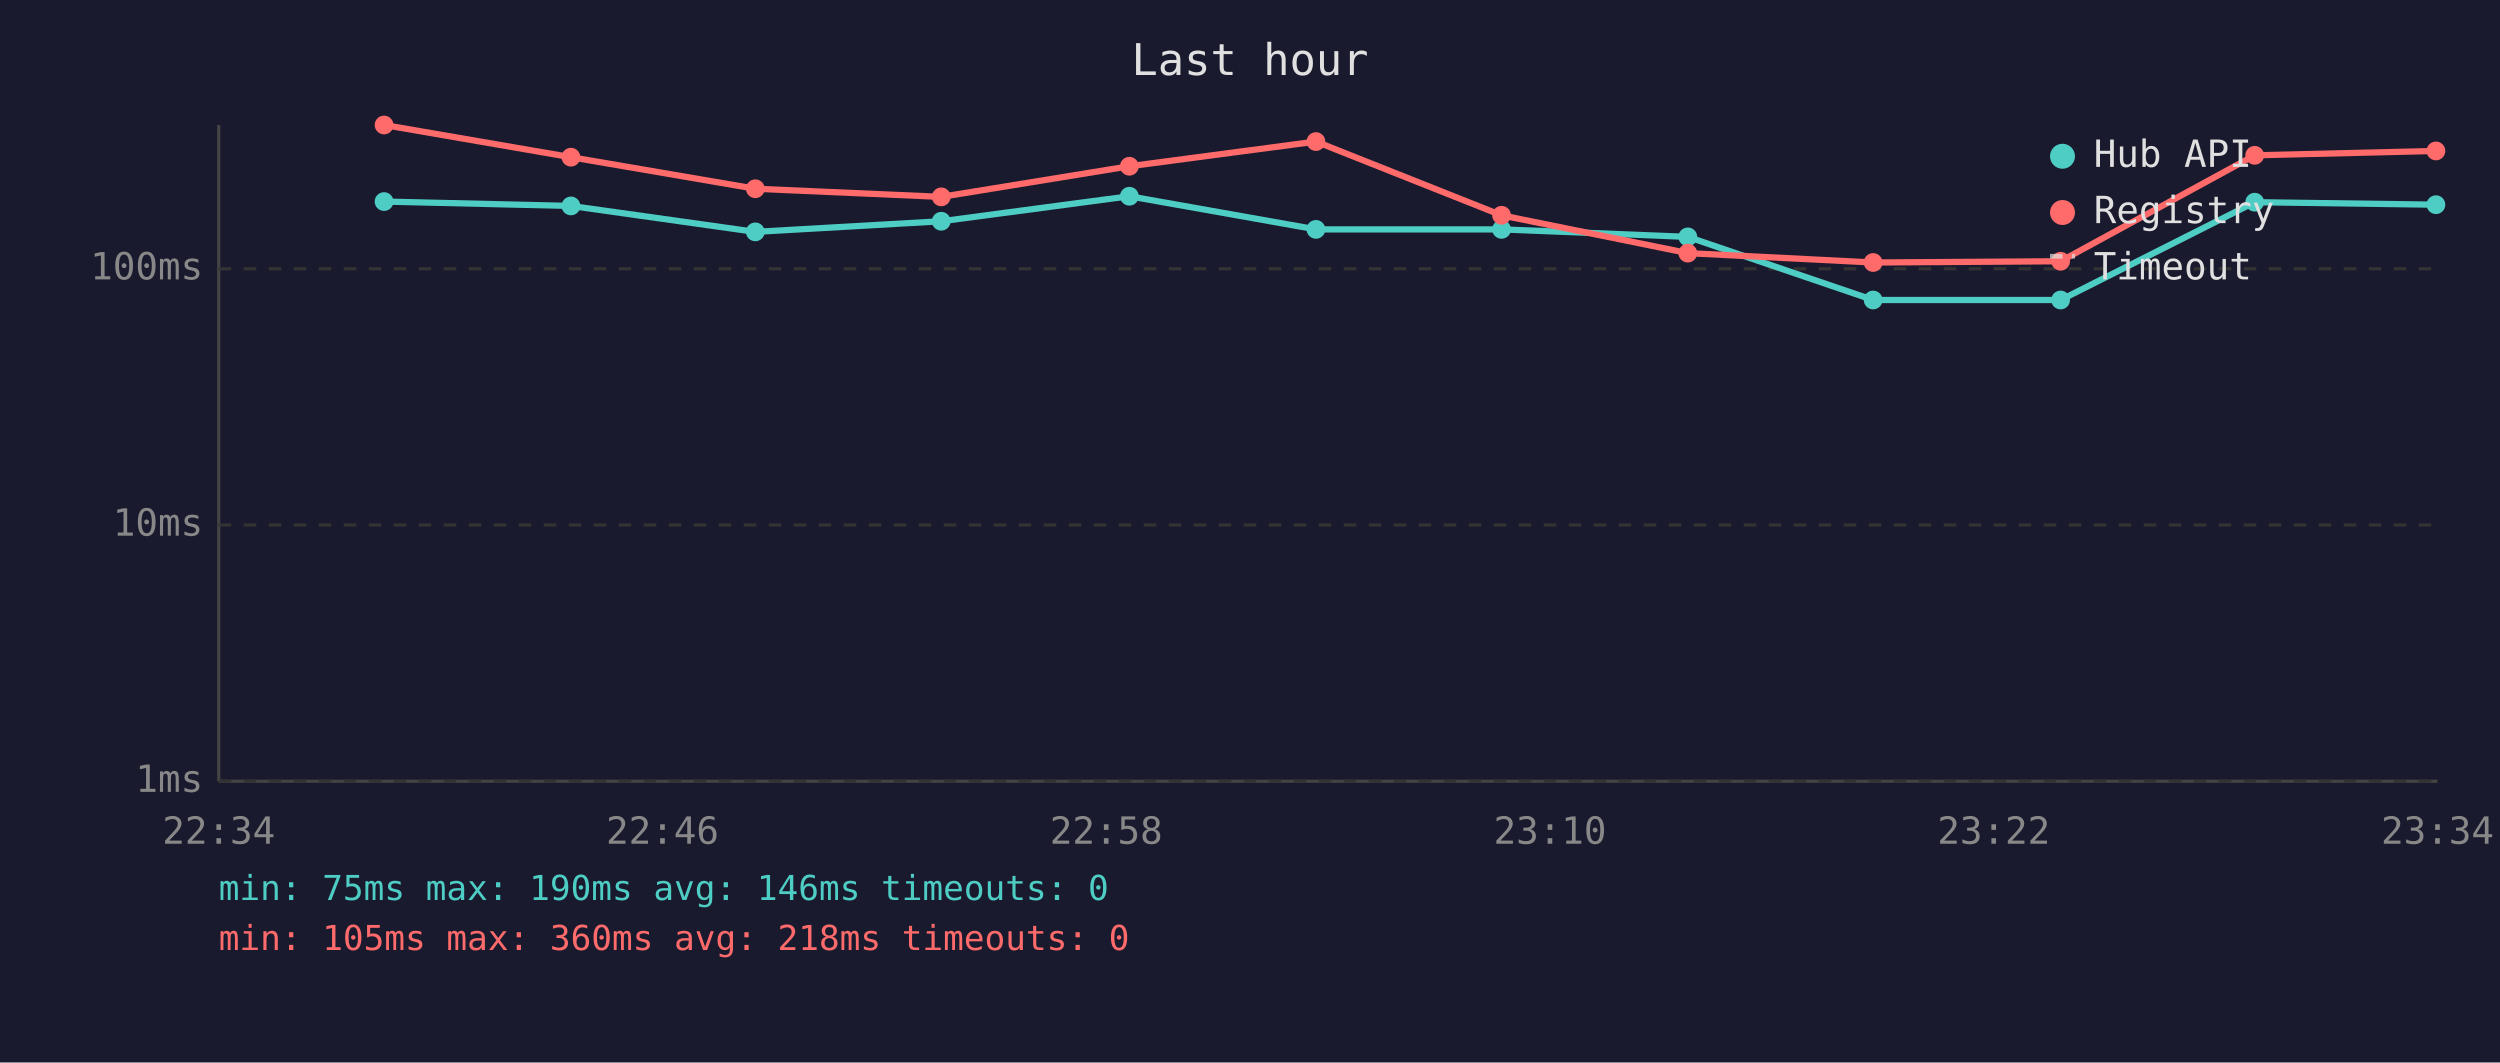
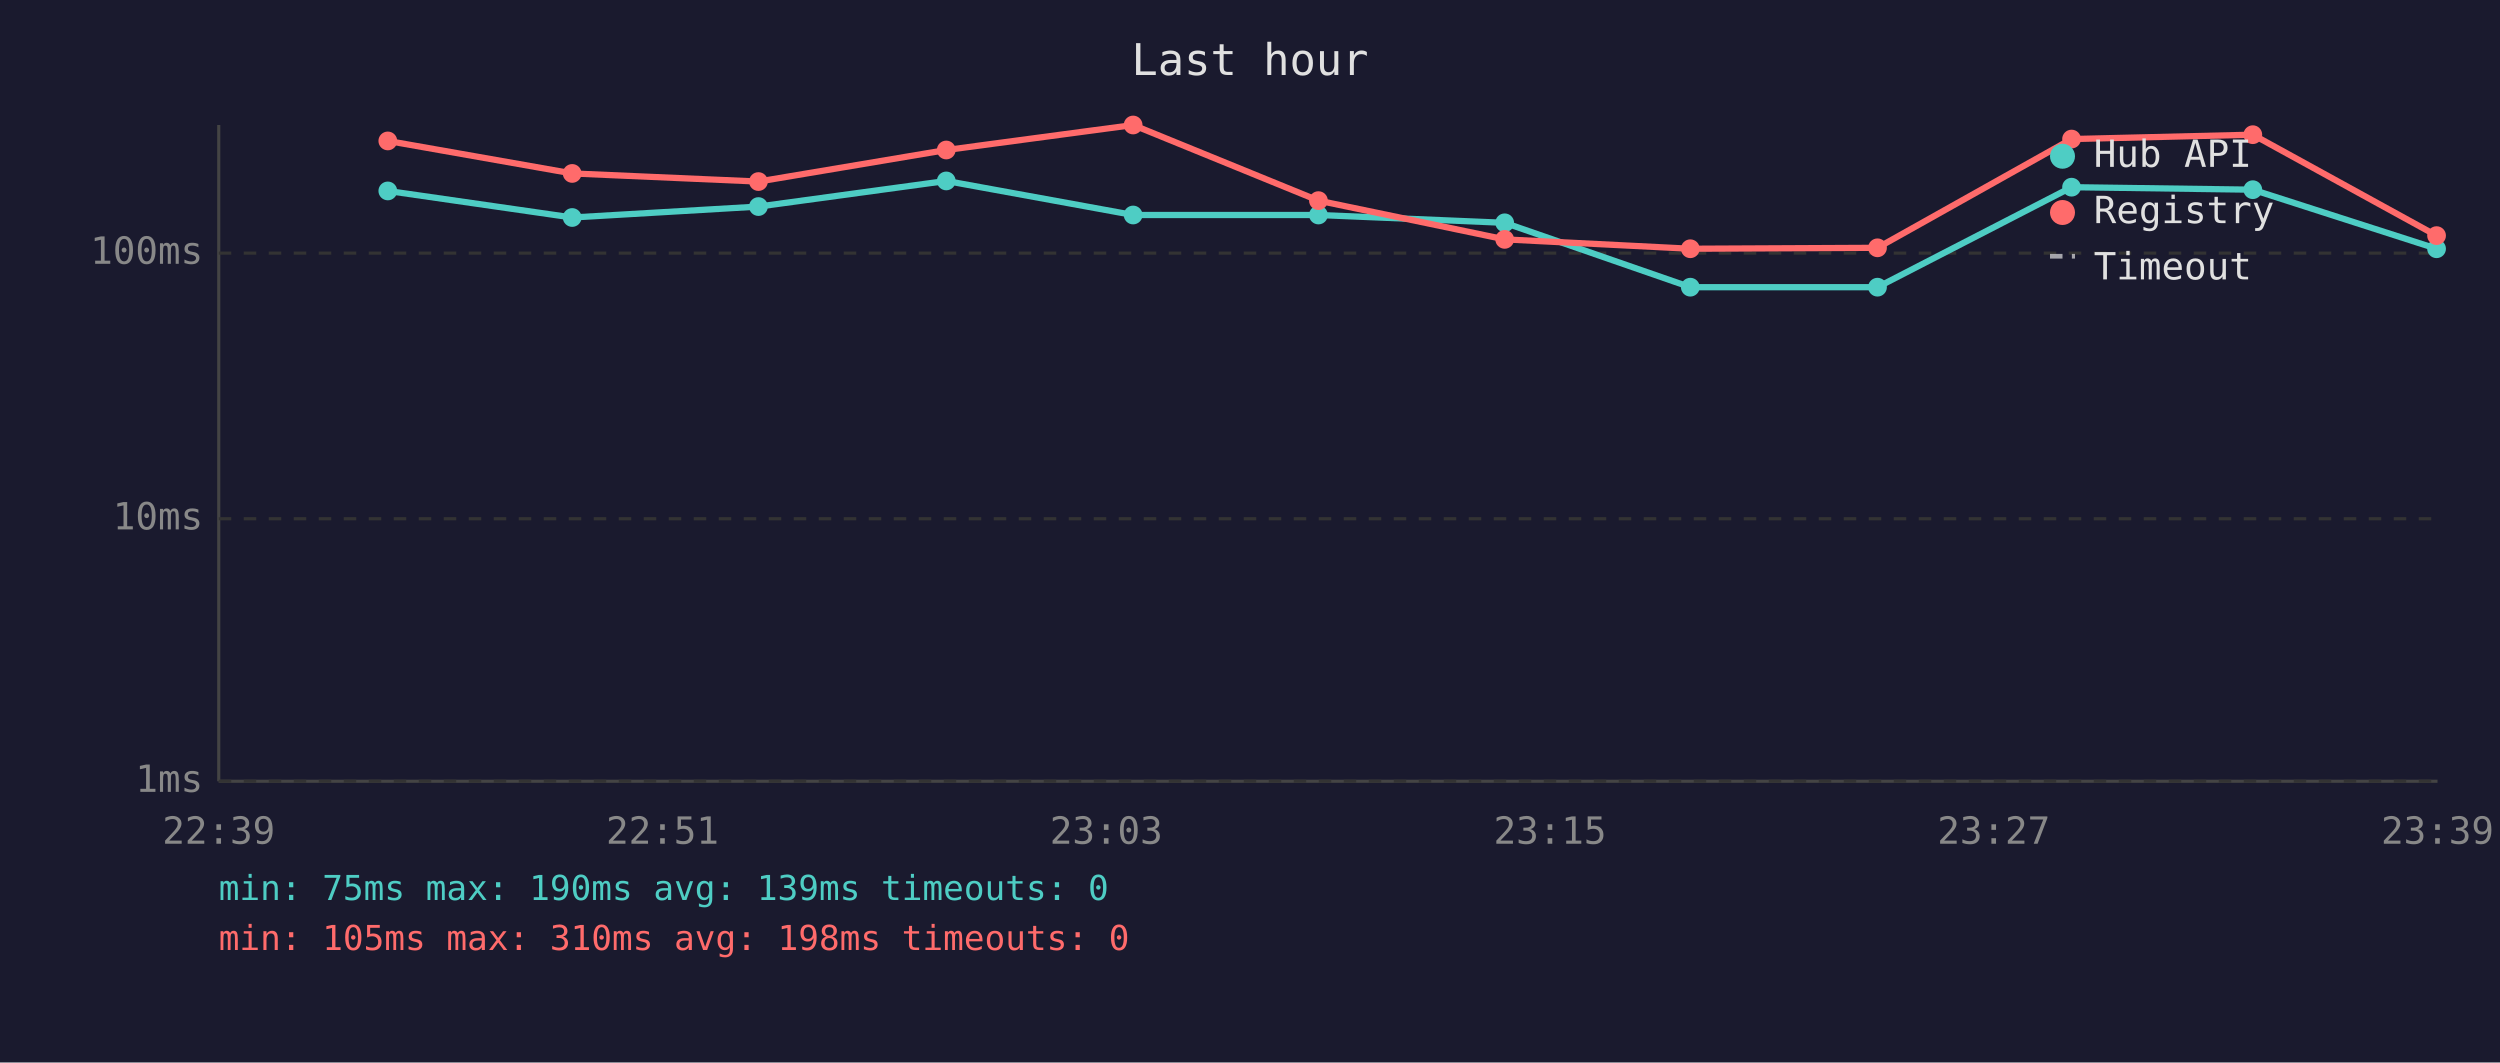
<svg xmlns="http://www.w3.org/2000/svg" viewBox="0 0 800 340" font-family="monospace" font-size="12">
  <rect width="800" height="340" fill="#1a1a2e" />
  <text x="400" y="24" fill="#e0e0e0" font-size="14" text-anchor="middle">Last hour</text>
  <line x1="70" y1="40" x2="70" y2="250" stroke="#444" stroke-width="1" />
  <line x1="70" y1="250" x2="780" y2="250" stroke="#444" stroke-width="1" />
  <line x1="70" y1="250" x2="780" y2="250" stroke="#333" stroke-width="1" stroke-dasharray="4" />
  <text x="65" y="250" fill="#888" text-anchor="end" dominant-baseline="middle">1ms</text>
-   <line x1="70" y1="168" x2="780" y2="168" stroke="#333" stroke-width="1" stroke-dasharray="4" />
-   <text x="65" y="168" fill="#888" text-anchor="end" dominant-baseline="middle">10ms</text>
-   <line x1="70" y1="86" x2="780" y2="86" stroke="#333" stroke-width="1" stroke-dasharray="4" />
-   <text x="65" y="86" fill="#888" text-anchor="end" dominant-baseline="middle">100ms</text>
-   <text x="70" y="270" fill="#888" text-anchor="middle">22:34</text>
-   <text x="212" y="270" fill="#888" text-anchor="middle">22:46</text>
-   <text x="354" y="270" fill="#888" text-anchor="middle">22:58</text>
-   <text x="496" y="270" fill="#888" text-anchor="middle">23:10</text>
-   <text x="638" y="270" fill="#888" text-anchor="middle">23:22</text>
-   <text x="780" y="270" fill="#888" text-anchor="middle">23:34</text>
-   <polyline points="122.9,64.5 182.7,65.9 241.7,74.2 301.2,70.8 361.4,62.8 421.1,73.4 480.5,73.4 540.1,75.8 599.4,96.0 659.4,96.0 721.5,64.7 779.5,65.5" fill="none" stroke="#4ecdc4" stroke-width="2" opacity="1" />
-   <circle cx="122.9" cy="64.5" r="3" fill="#4ecdc4" />
-   <circle cx="182.7" cy="65.9" r="3" fill="#4ecdc4" />
-   <circle cx="241.7" cy="74.2" r="3" fill="#4ecdc4" />
-   <circle cx="301.2" cy="70.8" r="3" fill="#4ecdc4" />
-   <circle cx="361.4" cy="62.8" r="3" fill="#4ecdc4" />
-   <circle cx="421.1" cy="73.4" r="3" fill="#4ecdc4" />
-   <circle cx="480.5" cy="73.4" r="3" fill="#4ecdc4" />
-   <circle cx="540.1" cy="75.8" r="3" fill="#4ecdc4" />
-   <circle cx="599.4" cy="96.0" r="3" fill="#4ecdc4" />
-   <circle cx="659.4" cy="96.0" r="3" fill="#4ecdc4" />
-   <circle cx="721.5" cy="64.7" r="3" fill="#4ecdc4" />
-   <circle cx="779.5" cy="65.5" r="3" fill="#4ecdc4" />
-   <polyline points="122.9,40.0 182.7,50.3 241.7,60.4 301.2,63.0 361.4,53.2 421.1,45.3 480.5,68.9 540.1,81.0 599.4,84.0 659.4,83.6 721.5,49.7 779.5,48.3" fill="none" stroke="#ff6b6b" stroke-width="2" opacity="1" />
-   <circle cx="122.9" cy="40.0" r="3" fill="#ff6b6b" />
-   <circle cx="182.7" cy="50.3" r="3" fill="#ff6b6b" />
-   <circle cx="241.7" cy="60.4" r="3" fill="#ff6b6b" />
-   <circle cx="301.2" cy="63.0" r="3" fill="#ff6b6b" />
-   <circle cx="361.4" cy="53.2" r="3" fill="#ff6b6b" />
-   <circle cx="421.1" cy="45.3" r="3" fill="#ff6b6b" />
-   <circle cx="480.5" cy="68.9" r="3" fill="#ff6b6b" />
-   <circle cx="540.1" cy="81.0" r="3" fill="#ff6b6b" />
-   <circle cx="599.4" cy="84.0" r="3" fill="#ff6b6b" />
-   <circle cx="659.4" cy="83.6" r="3" fill="#ff6b6b" />
-   <circle cx="721.5" cy="49.7" r="3" fill="#ff6b6b" />
-   <circle cx="779.5" cy="48.3" r="3" fill="#ff6b6b" />
+   <line x1="70" y1="166" x2="780" y2="166" stroke="#333" stroke-width="1" stroke-dasharray="4" />
+   <text x="65" y="166" fill="#888" text-anchor="end" dominant-baseline="middle">10ms</text>
+   <line x1="70" y1="81" x2="780" y2="81" stroke="#333" stroke-width="1" stroke-dasharray="4" />
+   <text x="65" y="81" fill="#888" text-anchor="end" dominant-baseline="middle">100ms</text>
+   <text x="70" y="270" fill="#888" text-anchor="middle">22:39</text>
+   <text x="212" y="270" fill="#888" text-anchor="middle">22:51</text>
+   <text x="354" y="270" fill="#888" text-anchor="middle">23:03</text>
+   <text x="496" y="270" fill="#888" text-anchor="middle">23:15</text>
+   <text x="638" y="270" fill="#888" text-anchor="middle">23:27</text>
+   <text x="780" y="270" fill="#888" text-anchor="middle">23:39</text>
+   <polyline points="124.1,61.1 183.1,69.6 242.7,66.1 302.8,57.9 362.6,68.8 421.9,68.8 481.5,71.3 540.9,91.9 600.8,91.9 662.9,59.9 720.9,60.7 779.7,79.6" fill="none" stroke="#4ecdc4" stroke-width="2" opacity="1" />
+   <circle cx="124.1" cy="61.1" r="3" fill="#4ecdc4" />
+   <circle cx="183.1" cy="69.6" r="3" fill="#4ecdc4" />
+   <circle cx="242.7" cy="66.1" r="3" fill="#4ecdc4" />
+   <circle cx="302.8" cy="57.9" r="3" fill="#4ecdc4" />
+   <circle cx="362.6" cy="68.8" r="3" fill="#4ecdc4" />
+   <circle cx="421.9" cy="68.8" r="3" fill="#4ecdc4" />
+   <circle cx="481.5" cy="71.3" r="3" fill="#4ecdc4" />
+   <circle cx="540.9" cy="91.9" r="3" fill="#4ecdc4" />
+   <circle cx="600.8" cy="91.9" r="3" fill="#4ecdc4" />
+   <circle cx="662.9" cy="59.9" r="3" fill="#4ecdc4" />
+   <circle cx="720.9" cy="60.7" r="3" fill="#4ecdc4" />
+   <circle cx="779.7" cy="79.6" r="3" fill="#4ecdc4" />
+   <polyline points="124.1,45.1 183.1,55.5 242.7,58.1 302.8,48.0 362.6,40.0 421.9,64.2 481.5,76.6 540.9,79.6 600.8,79.3 662.9,44.5 720.9,43.1 779.7,75.4" fill="none" stroke="#ff6b6b" stroke-width="2" opacity="1" />
+   <circle cx="124.1" cy="45.1" r="3" fill="#ff6b6b" />
+   <circle cx="183.1" cy="55.5" r="3" fill="#ff6b6b" />
+   <circle cx="242.7" cy="58.1" r="3" fill="#ff6b6b" />
+   <circle cx="302.8" cy="48.0" r="3" fill="#ff6b6b" />
+   <circle cx="362.6" cy="40.0" r="3" fill="#ff6b6b" />
+   <circle cx="421.9" cy="64.2" r="3" fill="#ff6b6b" />
+   <circle cx="481.5" cy="76.6" r="3" fill="#ff6b6b" />
+   <circle cx="540.9" cy="79.6" r="3" fill="#ff6b6b" />
+   <circle cx="600.8" cy="79.3" r="3" fill="#ff6b6b" />
+   <circle cx="662.9" cy="44.5" r="3" fill="#ff6b6b" />
+   <circle cx="720.9" cy="43.1" r="3" fill="#ff6b6b" />
+   <circle cx="779.7" cy="75.4" r="3" fill="#ff6b6b" />
  <circle cx="660" cy="50" r="4" fill="#4ecdc4" />
  <text x="670" y="50" fill="#e0e0e0" dominant-baseline="middle">Hub API</text>
  <circle cx="660" cy="68" r="4" fill="#ff6b6b" />
  <text x="670" y="68" fill="#e0e0e0" dominant-baseline="middle">Registry</text>
  <line x1="656" y1="82" x2="664" y2="82" stroke="#e0e0e0" stroke-width="1.5" stroke-dasharray="4,3" opacity="0.7" />
  <text x="670" y="86" fill="#e0e0e0" dominant-baseline="middle">Timeout</text>
-   <text x="70" y="288" fill="#4ecdc4" font-size="11">min: 75ms  max: 190ms  avg: 146ms  timeouts: 0</text>
-   <text x="70" y="304" fill="#ff6b6b" font-size="11">min: 105ms  max: 360ms  avg: 218ms  timeouts: 0</text>
+   <text x="70" y="288" fill="#4ecdc4" font-size="11">min: 75ms  max: 190ms  avg: 139ms  timeouts: 0</text>
+   <text x="70" y="304" fill="#ff6b6b" font-size="11">min: 105ms  max: 310ms  avg: 198ms  timeouts: 0</text>
</svg>
